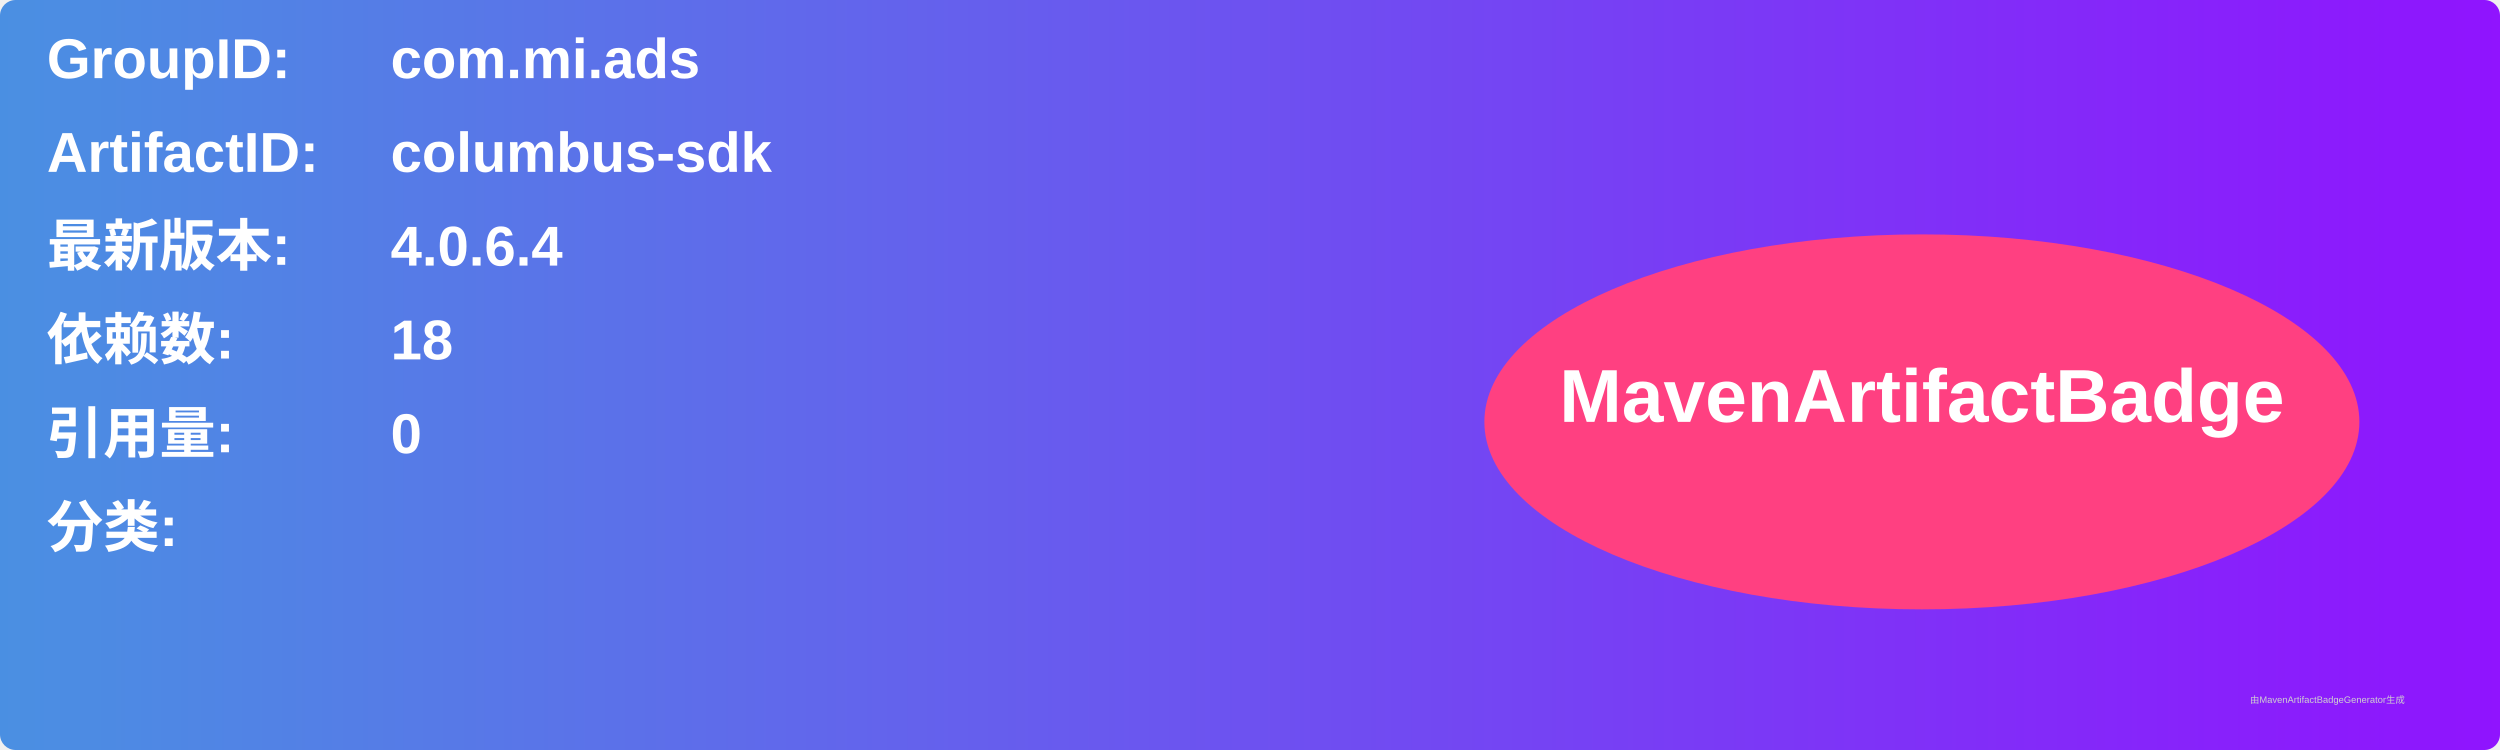
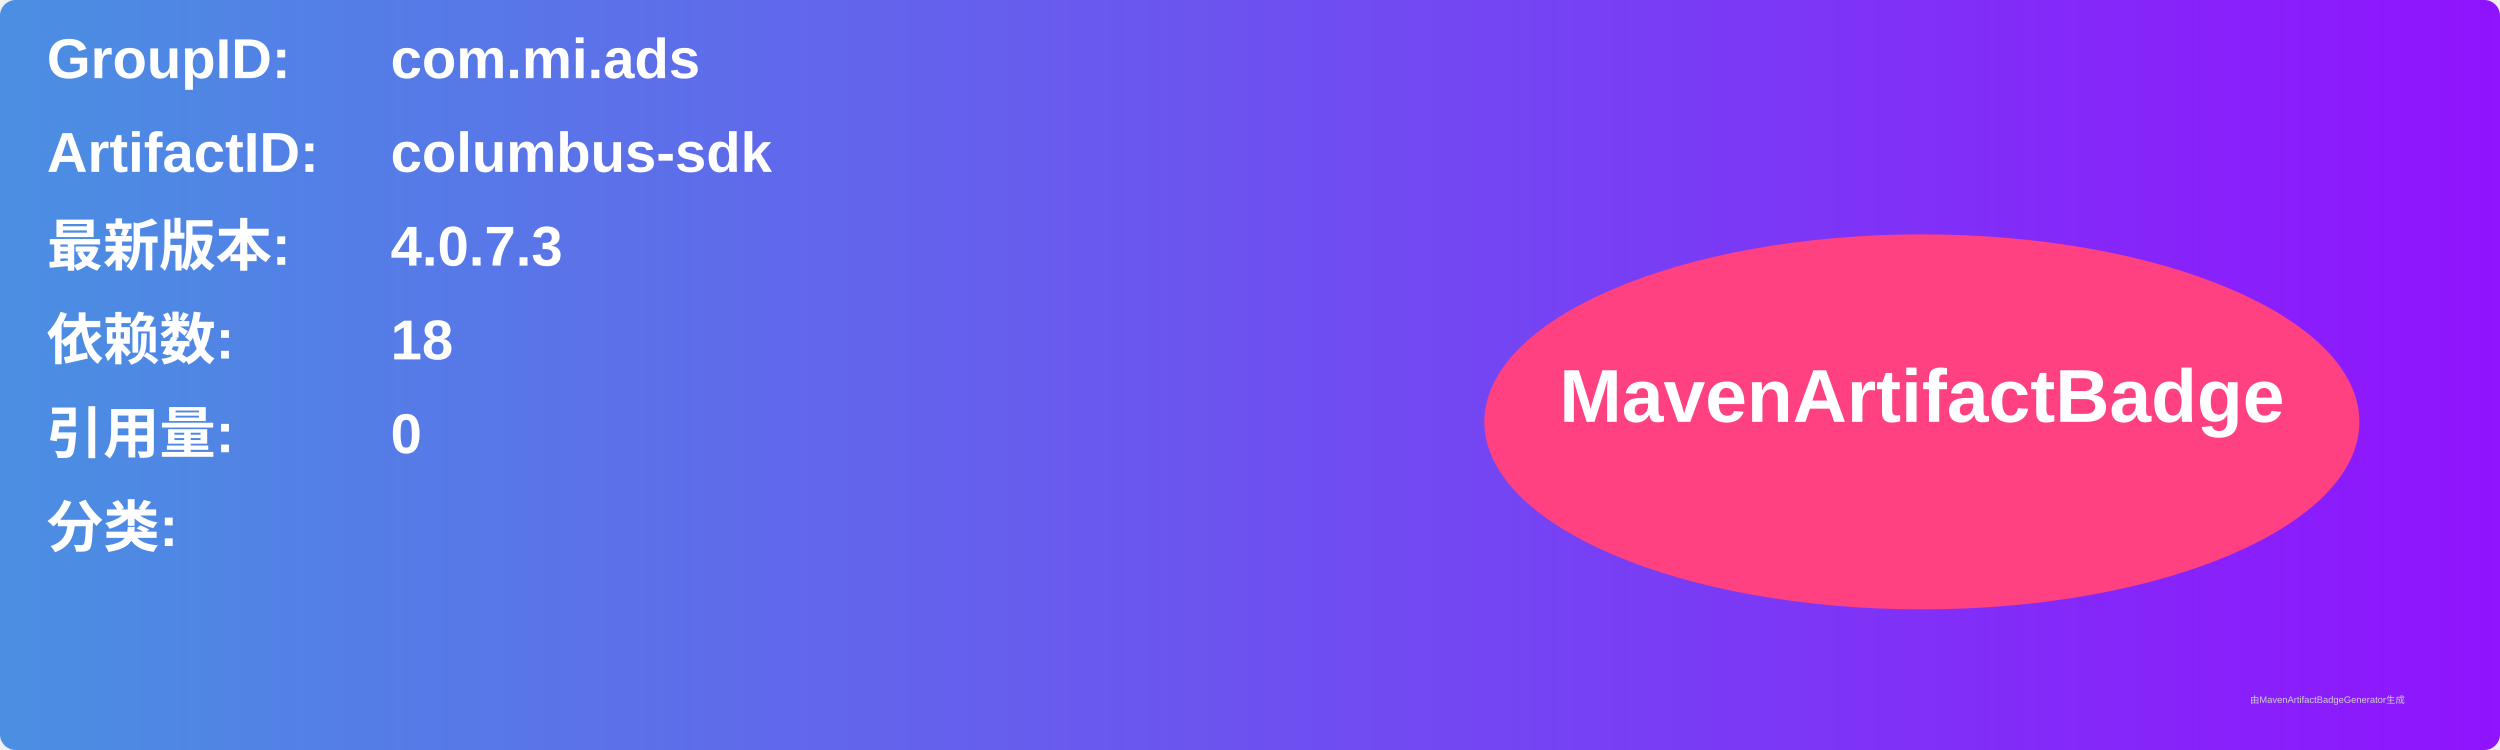
<svg xmlns="http://www.w3.org/2000/svg" width="800" height="240" viewBox="0 0 800 240">
  <linearGradient id="grad" x1="0%" y1="0%" x2="100%" y2="0%">
    <stop offset="0%" stop-color="#4a90e2" />
    <stop offset="100%" stop-color="#9013fe" />
  </linearGradient>
  <rect width="100%" height="100%" rx="5" ry="5" fill="url(#grad)" />
  <g transform="translate(15, 15)">
    <text x="0" y="10" font-family="Arial" font-size="18" fill="white" font-weight="bold" width="260">GroupID:</text>
    <text x="110" y="10" font-family="Arial" font-size="18" fill="white" font-weight="bold" width="460">com.mi.ads</text>
    <text x="0" y="40" font-family="Arial" font-size="18" fill="white" font-weight="bold" width="260">ArtifactID:</text>
    <text x="110" y="40" font-family="Arial" font-size="18" fill="white" font-weight="bold" width="460">columbus-sdk</text>
    <text x="0" y="70" font-family="Arial" font-size="18" fill="white" font-weight="bold">最新版本:</text>
    <text x="110" y="70" font-family="Arial" font-size="18" fill="white" font-weight="bold">
-       <tspan font-weight="bold">4.0.6.4</tspan>
+       <tspan font-weight="bold">4.0.7.3</tspan>
    </text>
    <text x="0" y="100" font-family="Arial" font-size="18" fill="white" font-weight="bold">依赖数: </text>
    <text x="110" y="100" font-family="Arial" font-size="18" fill="white">
      <tspan font-weight="bold">18</tspan>
    </text>
    <text x="0" y="130" font-family="Arial" font-size="18" fill="white" font-weight="bold">引用量: </text>
    <text x="110" y="130" font-family="Arial" font-size="18" fill="white">
      <tspan font-weight="bold">0</tspan>
    </text>
    <text x="0" y="160" font-family="Arial" font-size="18" fill="white" font-weight="bold">分类:</text>
    <text x="10" y="190" font-family="Arial" font-size="10" fill="white">
      <tspan font-weight="bold" />
    </text>
    <ellipse cx="600" cy="120" rx="140" ry="60" fill="#ff4081" />
    <text x="600" y="120" text-anchor="middle" font-family="Arial" font-size="24" fill="white" font-weight="bold">MavenArtifactBadge</text>
  </g>
  <text x="720" y="225" font-family="Arial" font-size="3" fill="#d0d0d0">由MavenArtifactBadgeGenerator生成</text>
</svg>
